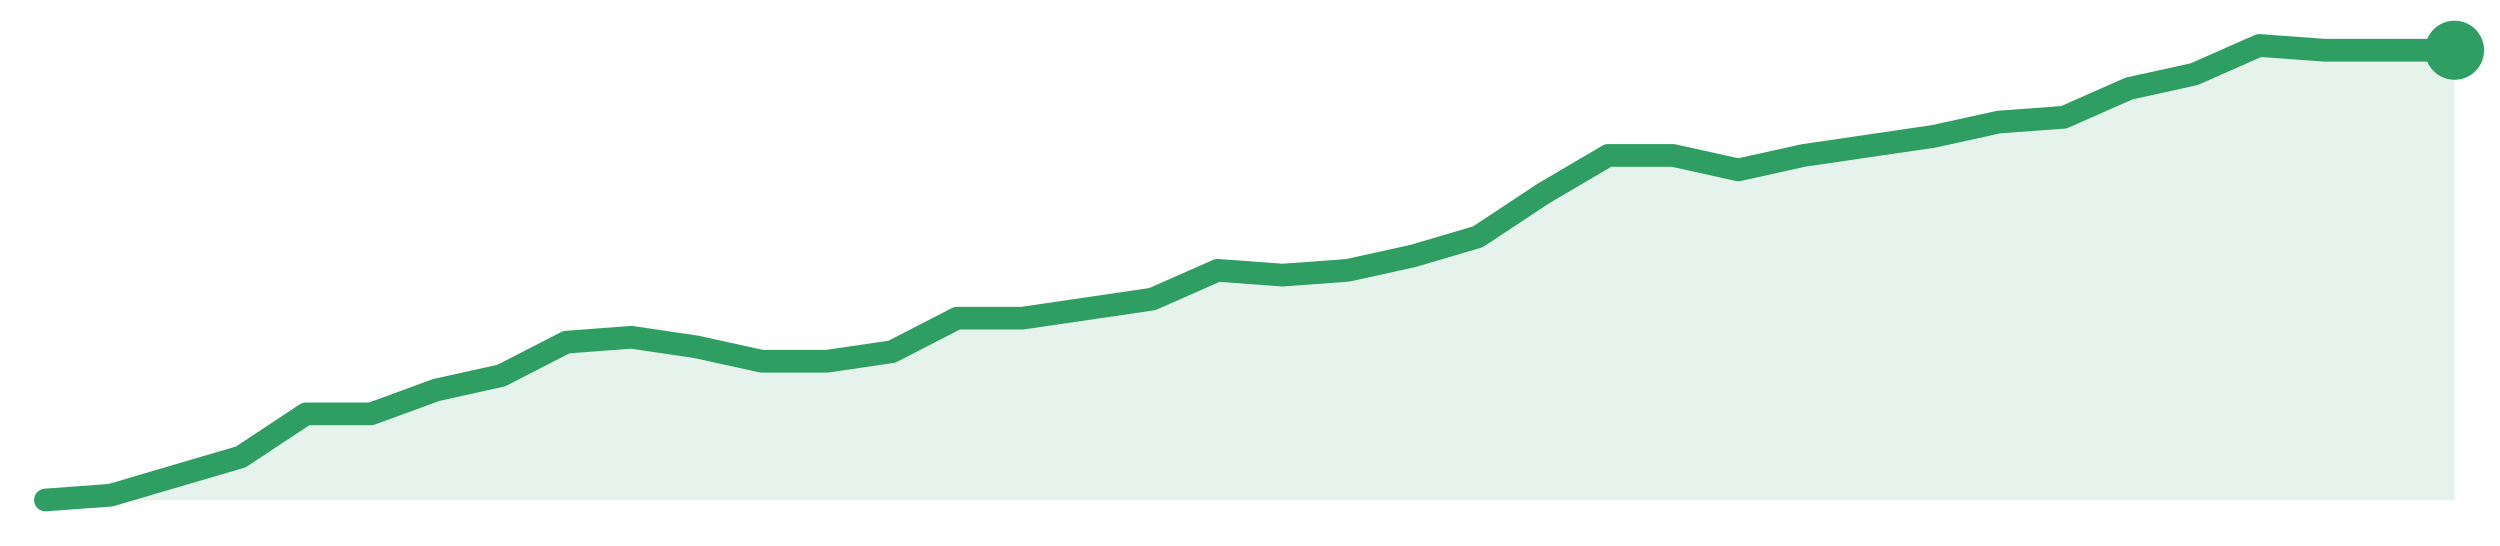
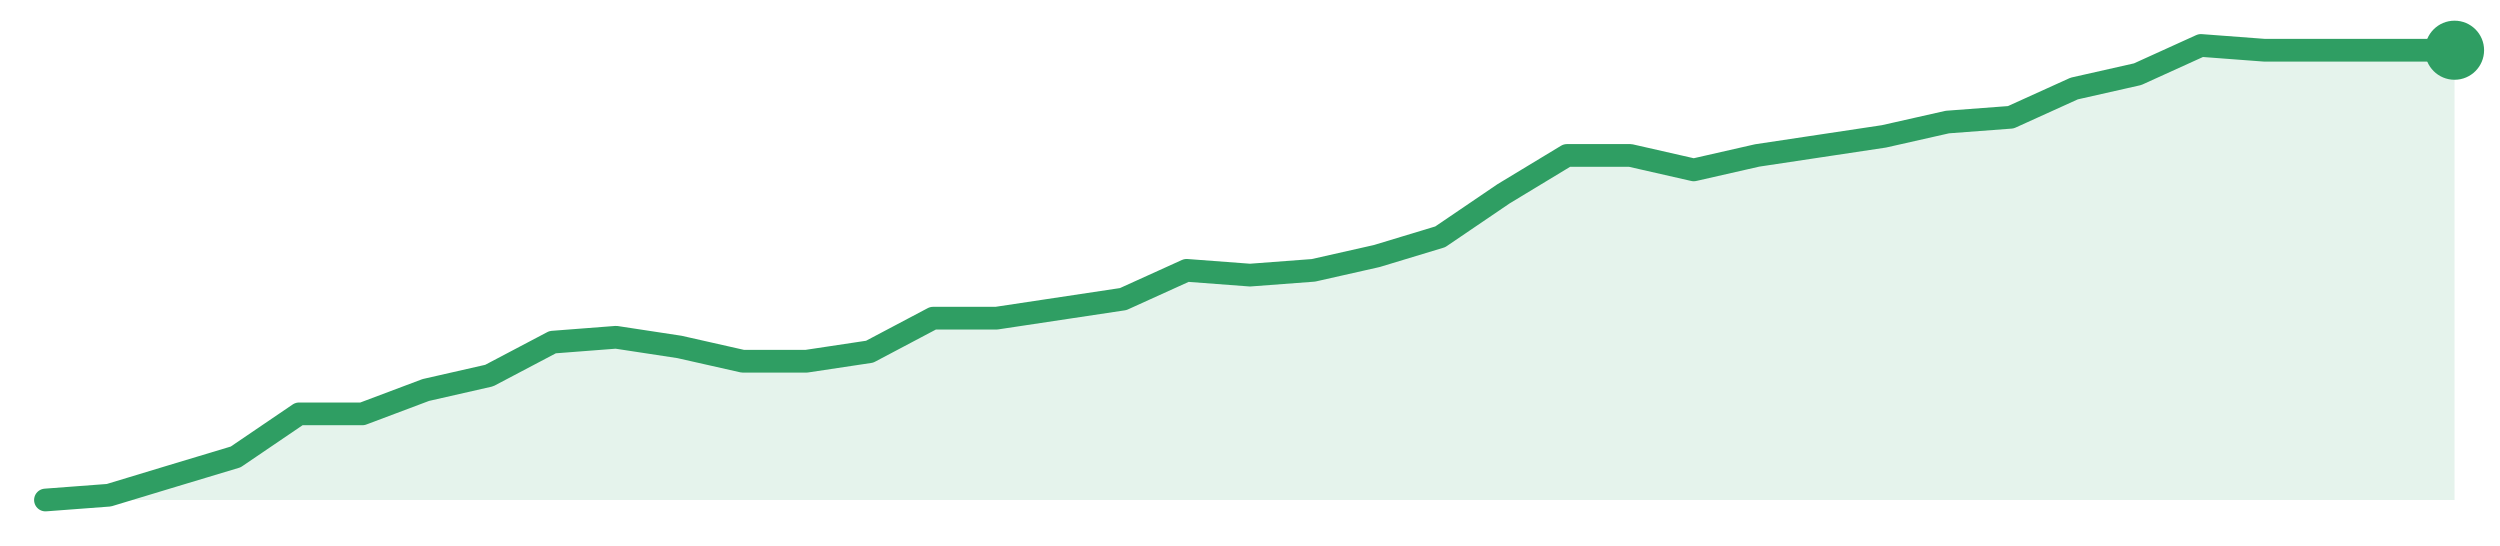
<svg xmlns="http://www.w3.org/2000/svg" width="220" height="48" viewBox="0 0 220 48" role="img" aria-label="trend">
-   <path d="M4.0,44.0 L4.0,44.0 L9.73,43.58 L15.46,41.89 L21.19,40.21 L26.92,36.42 L32.65,36.42 L38.38,34.32 L44.11,33.05 L49.84,30.11 L55.57,29.68 L61.3,30.53 L67.03,31.79 L72.76,31.79 L78.49,30.95 L84.22,28.0 L89.95,28.0 L95.68,27.16 L101.41,26.32 L107.14,23.79 L112.86,24.21 L118.59,23.79 L124.32,22.53 L130.05,20.84 L135.78,17.05 L141.51,13.68 L147.24,13.68 L152.97,14.95 L158.7,13.68 L164.43,12.84 L170.16,12.0 L175.89,10.74 L181.62,10.32 L187.35,7.79 L193.08,6.53 L198.81,4.0 L204.54,4.42 L210.27,4.42 L216.0,4.42 L216.0,44.0 Z" fill="#2f9e631f" />
-   <path d="M4.0,44.0 L9.73,43.58 L15.46,41.89 L21.19,40.21 L26.92,36.42 L32.65,36.42 L38.38,34.32 L44.11,33.05 L49.84,30.11 L55.57,29.68 L61.3,30.53 L67.03,31.79 L72.76,31.79 L78.49,30.95 L84.22,28.0 L89.95,28.0 L95.68,27.16 L101.41,26.32 L107.14,23.79 L112.86,24.21 L118.59,23.79 L124.32,22.53 L130.05,20.84 L135.78,17.05 L141.51,13.68 L147.24,13.68 L152.97,14.95 L158.7,13.68 L164.43,12.84 L170.16,12.0 L175.89,10.74 L181.62,10.32 L187.35,7.79 L193.08,6.53 L198.81,4.0 L204.54,4.42 L210.27,4.42 L216.0,4.42" fill="none" stroke="#2f9e63" stroke-width="2" stroke-linejoin="round" stroke-linecap="round" />
+   <path d="M4.0,44.0 L4.0,44.0 L9.58,43.58 L15.16,41.89 L20.74,40.21 L26.32,36.42 L31.89,36.42 L37.47,34.32 L43.05,33.05 L48.63,30.11 L54.21,29.68 L59.79,30.53 L65.37,31.79 L70.95,31.79 L76.53,30.95 L82.11,28.0 L87.68,28.0 L93.26,27.16 L98.84,26.32 L104.42,23.79 L110.0,24.21 L115.58,23.79 L121.16,22.53 L126.74,20.84 L132.32,17.05 L137.89,13.68 L143.47,13.68 L149.05,14.95 L154.63,13.68 L160.21,12.84 L165.79,12.0 L171.37,10.74 L176.95,10.32 L182.53,7.79 L188.11,6.53 L193.68,4.0 L199.26,4.42 L204.84,4.42 L210.42,4.42 L216.0,4.42 L216.0,44.0 Z" fill="#2f9e631f" />
+   <path d="M4.0,44.0 L9.58,43.58 L15.16,41.89 L20.74,40.21 L26.32,36.42 L31.89,36.42 L37.47,34.32 L43.05,33.05 L48.63,30.11 L54.21,29.68 L59.79,30.53 L65.37,31.79 L70.95,31.79 L76.53,30.95 L82.11,28.0 L87.68,28.0 L93.26,27.16 L98.84,26.32 L104.42,23.79 L110.0,24.21 L115.58,23.79 L121.16,22.53 L126.74,20.84 L132.32,17.05 L137.89,13.68 L143.47,13.68 L149.05,14.95 L154.63,13.68 L160.21,12.84 L165.79,12.0 L171.37,10.74 L176.95,10.32 L182.53,7.79 L188.11,6.53 L193.68,4.0 L199.26,4.42 L204.84,4.42 L210.42,4.42 L216.0,4.42" fill="none" stroke="#2f9e63" stroke-width="2" stroke-linejoin="round" stroke-linecap="round" />
  <circle cx="216.0" cy="4.42" r="2.6" fill="#2f9e63" />
</svg>
